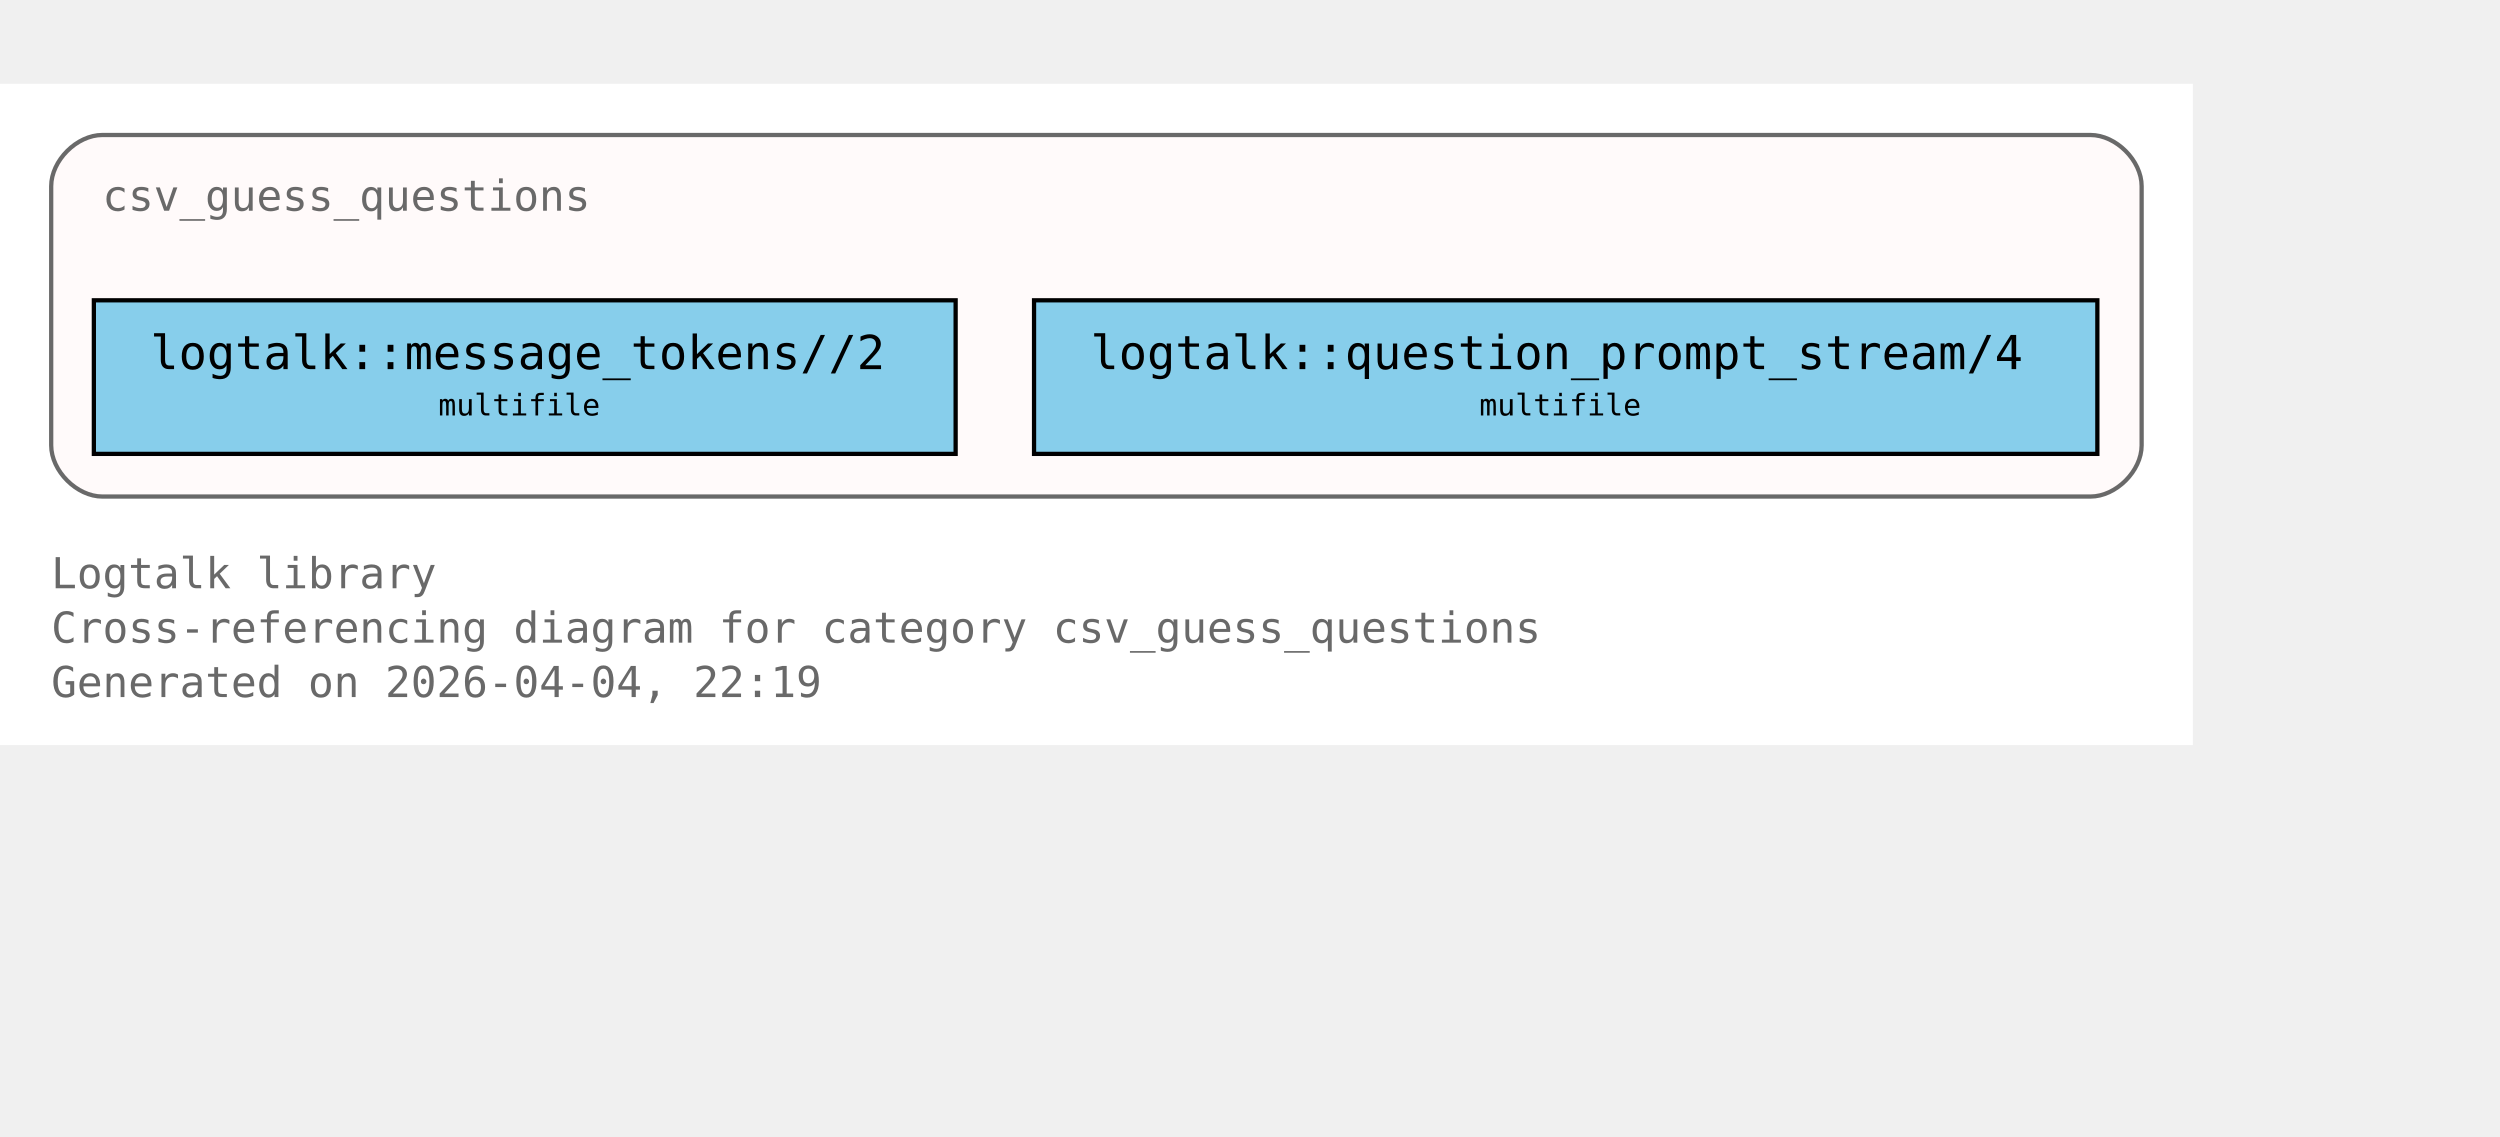
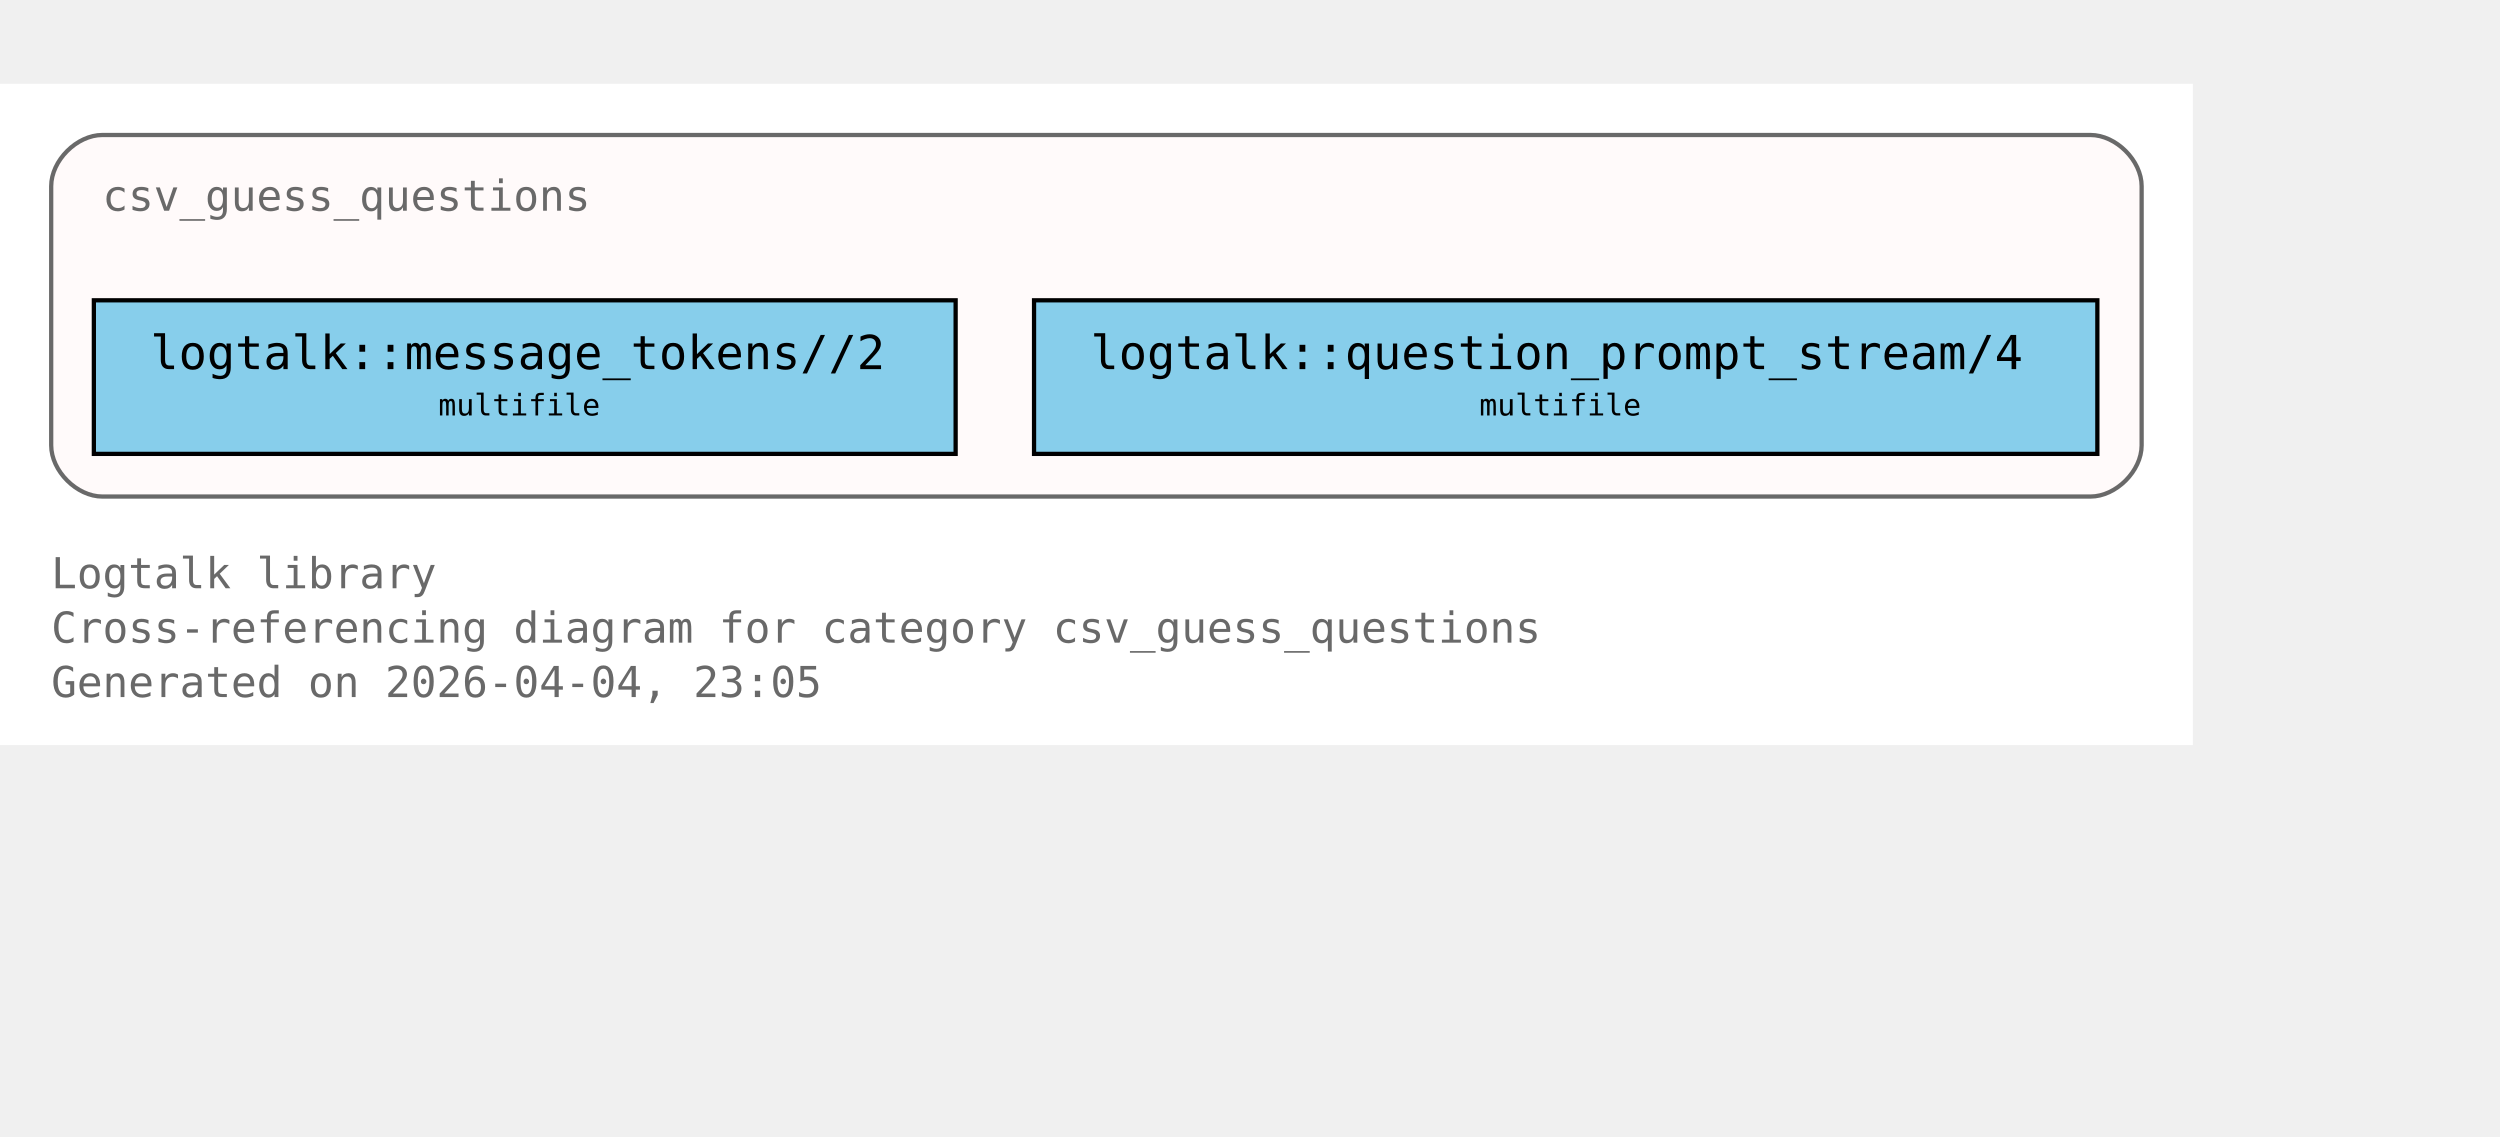
<svg xmlns="http://www.w3.org/2000/svg" xmlns:xlink="http://www.w3.org/1999/xlink" width="658pt" height="299pt" viewBox="72.00 72.00 586.00 227.00">
  <g id="graph0" class="graph" transform="scale(1 1) rotate(0) translate(76 223)">
    <polygon fill="white" stroke="none" points="-4,4 -4,-151 510,-151 510,4 -4,4" />
    <text xml:space="preserve" text-anchor="start" x="8" y="-32.75" font-family="Monospace" font-size="10.00" fill="dimgray">Logtalk library</text>
    <text xml:space="preserve" text-anchor="start" x="8" y="-20" font-family="Monospace" font-size="10.00" fill="dimgray">Cross-referencing diagram for category csv_guess_questions</text>
-     <text xml:space="preserve" text-anchor="start" x="8" y="-7.25" font-family="Monospace" font-size="10.00" fill="dimgray">Generated on 2026-04-04, 22:19</text>
+     <text xml:space="preserve" text-anchor="start" x="8" y="-7.25" font-family="Monospace" font-size="10.00" fill="dimgray">Generated on 2026-04-04, 23:05</text>
    <g id="clust1" class="cluster">
      <g id="a_clust1">
        <a xlink:title="csv_guess_questions">
          <path fill="snow" stroke="dimgray" d="M20,-54.25C20,-54.25 486,-54.25 486,-54.25 492,-54.25 498,-60.25 498,-66.25 498,-66.25 498,-127 498,-127 498,-133 492,-139 486,-139 486,-139 20,-139 20,-139 14,-139 8,-133 8,-127 8,-127 8,-66.25 8,-66.25 8,-60.25 14,-54.25 20,-54.25" />
          <g id="a_clust1_0">
-             <a xlink:href="https://github.com/LogtalkDotOrg/logtalk3/tree/1069342e9a3799bd67fa2c0d8afb67aea6e9b05c/library/csv/csv_guess_questions.lgt#L22" xlink:title="https://github.com/LogtalkDotOrg/logtalk3/tree/1069342e9a3799bd67fa2c0d8afb67aea6e9b05c/library/csv/csv_guess_questions.lgt#L22">
+             <a xlink:href="https://github.com/LogtalkDotOrg/logtalk3/tree/b5f25a551f3a78aaa655fc744a0a3e2433d94aed/library/csv/csv_guess_questions.lgt#L22" xlink:title="https://github.com/LogtalkDotOrg/logtalk3/tree/b5f25a551f3a78aaa655fc744a0a3e2433d94aed/library/csv/csv_guess_questions.lgt#L22">
              <text xml:space="preserve" text-anchor="start" x="20" y="-121.25" font-family="Monospace" font-size="10.00" fill="dimgray">csv_guess_questions</text>
            </a>
          </g>
        </a>
      </g>
    </g>
    <g id="node1" class="node">
      <polygon fill="skyblue" stroke="black" points="220,-100.25 18,-100.25 18,-64.25 220,-64.25 220,-100.25" />
      <text xml:space="preserve" text-anchor="start" x="26" y="-84.5" font-family="Monospace" font-size="9.00"> </text>
      <g id="a_node1_1">
-         <a xlink:href="https://github.com/LogtalkDotOrg/logtalk3/tree/1069342e9a3799bd67fa2c0d8afb67aea6e9b05c/library/csv/csv_guess_questions.lgt#L36" xlink:title="https://github.com/LogtalkDotOrg/logtalk3/tree/1069342e9a3799bd67fa2c0d8afb67aea6e9b05c/library/csv/csv_guess_questions.lgt#L36">
+         <a xlink:href="https://github.com/LogtalkDotOrg/logtalk3/tree/b5f25a551f3a78aaa655fc744a0a3e2433d94aed/library/csv/csv_guess_questions.lgt#L36" xlink:title="https://github.com/LogtalkDotOrg/logtalk3/tree/b5f25a551f3a78aaa655fc744a0a3e2433d94aed/library/csv/csv_guess_questions.lgt#L36">
          <text xml:space="preserve" text-anchor="start" x="31.25" y="-84.12" font-family="Monospace" font-size="11.00">logtalk::message_tokens//2</text>
        </a>
      </g>
      <text xml:space="preserve" text-anchor="start" x="206.75" y="-84.5" font-family="Monospace" font-size="9.00"> </text>
      <text xml:space="preserve" text-anchor="start" x="26" y="-72.12" font-family="Monospace" font-size="9.00"> </text>
      <text xml:space="preserve" text-anchor="start" x="98.75" y="-73.25" font-family="Monospace" font-size="7.00">multifile</text>
      <text xml:space="preserve" text-anchor="start" x="206.75" y="-72.12" font-family="Monospace" font-size="9.00"> </text>
    </g>
    <g id="node2" class="node">
      <polygon fill="skyblue" stroke="black" points="487.62,-100.25 238.38,-100.25 238.38,-64.25 487.62,-64.25 487.62,-100.25" />
      <text xml:space="preserve" text-anchor="start" x="246.38" y="-84.5" font-family="Monospace" font-size="9.00"> </text>
      <g id="a_node2_2">
-         <a xlink:href="https://github.com/LogtalkDotOrg/logtalk3/tree/1069342e9a3799bd67fa2c0d8afb67aea6e9b05c/library/csv/csv_guess_questions.lgt#L52" xlink:title="https://github.com/LogtalkDotOrg/logtalk3/tree/1069342e9a3799bd67fa2c0d8afb67aea6e9b05c/library/csv/csv_guess_questions.lgt#L52">
+         <a xlink:href="https://github.com/LogtalkDotOrg/logtalk3/tree/b5f25a551f3a78aaa655fc744a0a3e2433d94aed/library/csv/csv_guess_questions.lgt#L52" xlink:title="https://github.com/LogtalkDotOrg/logtalk3/tree/b5f25a551f3a78aaa655fc744a0a3e2433d94aed/library/csv/csv_guess_questions.lgt#L52">
          <text xml:space="preserve" text-anchor="start" x="251.62" y="-84.12" font-family="Monospace" font-size="11.00">logtalk::question_prompt_stream/4</text>
        </a>
      </g>
      <text xml:space="preserve" text-anchor="start" x="474.38" y="-84.5" font-family="Monospace" font-size="9.00"> </text>
      <text xml:space="preserve" text-anchor="start" x="246.38" y="-72.12" font-family="Monospace" font-size="9.00"> </text>
      <text xml:space="preserve" text-anchor="start" x="342.75" y="-73.25" font-family="Monospace" font-size="7.00">multifile</text>
      <text xml:space="preserve" text-anchor="start" x="474.38" y="-72.12" font-family="Monospace" font-size="9.00"> </text>
    </g>
  </g>
</svg>
